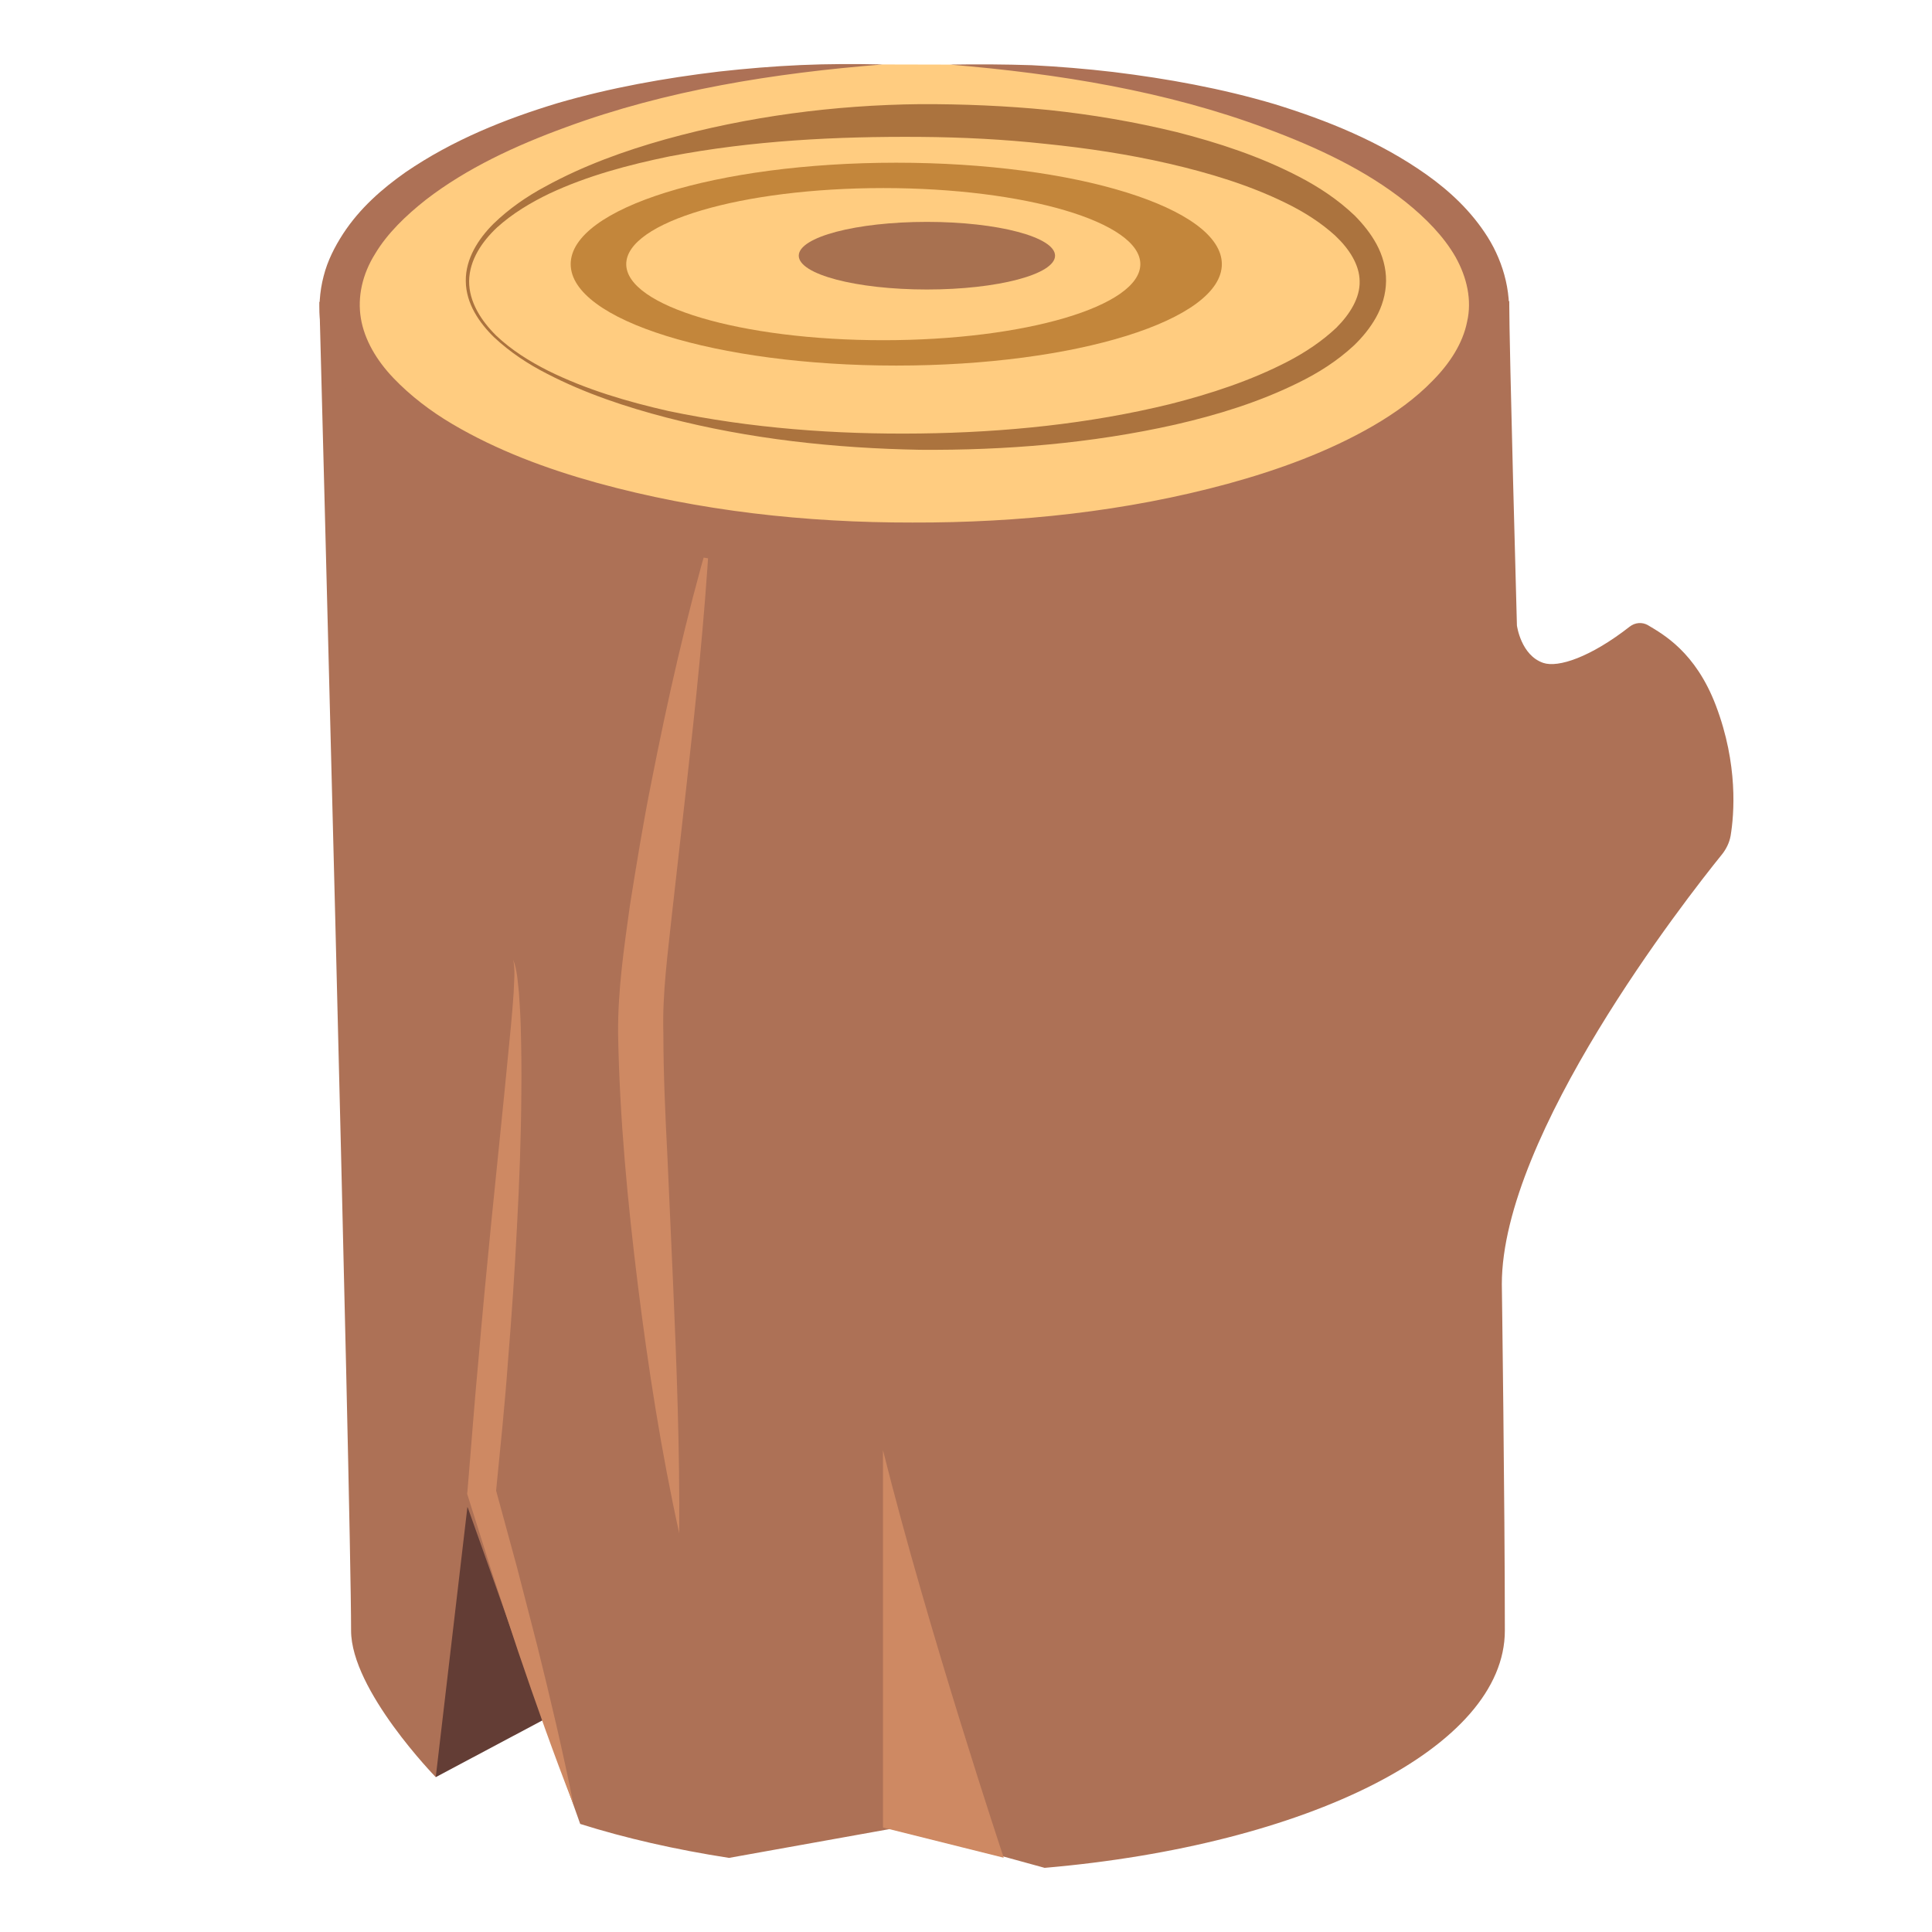
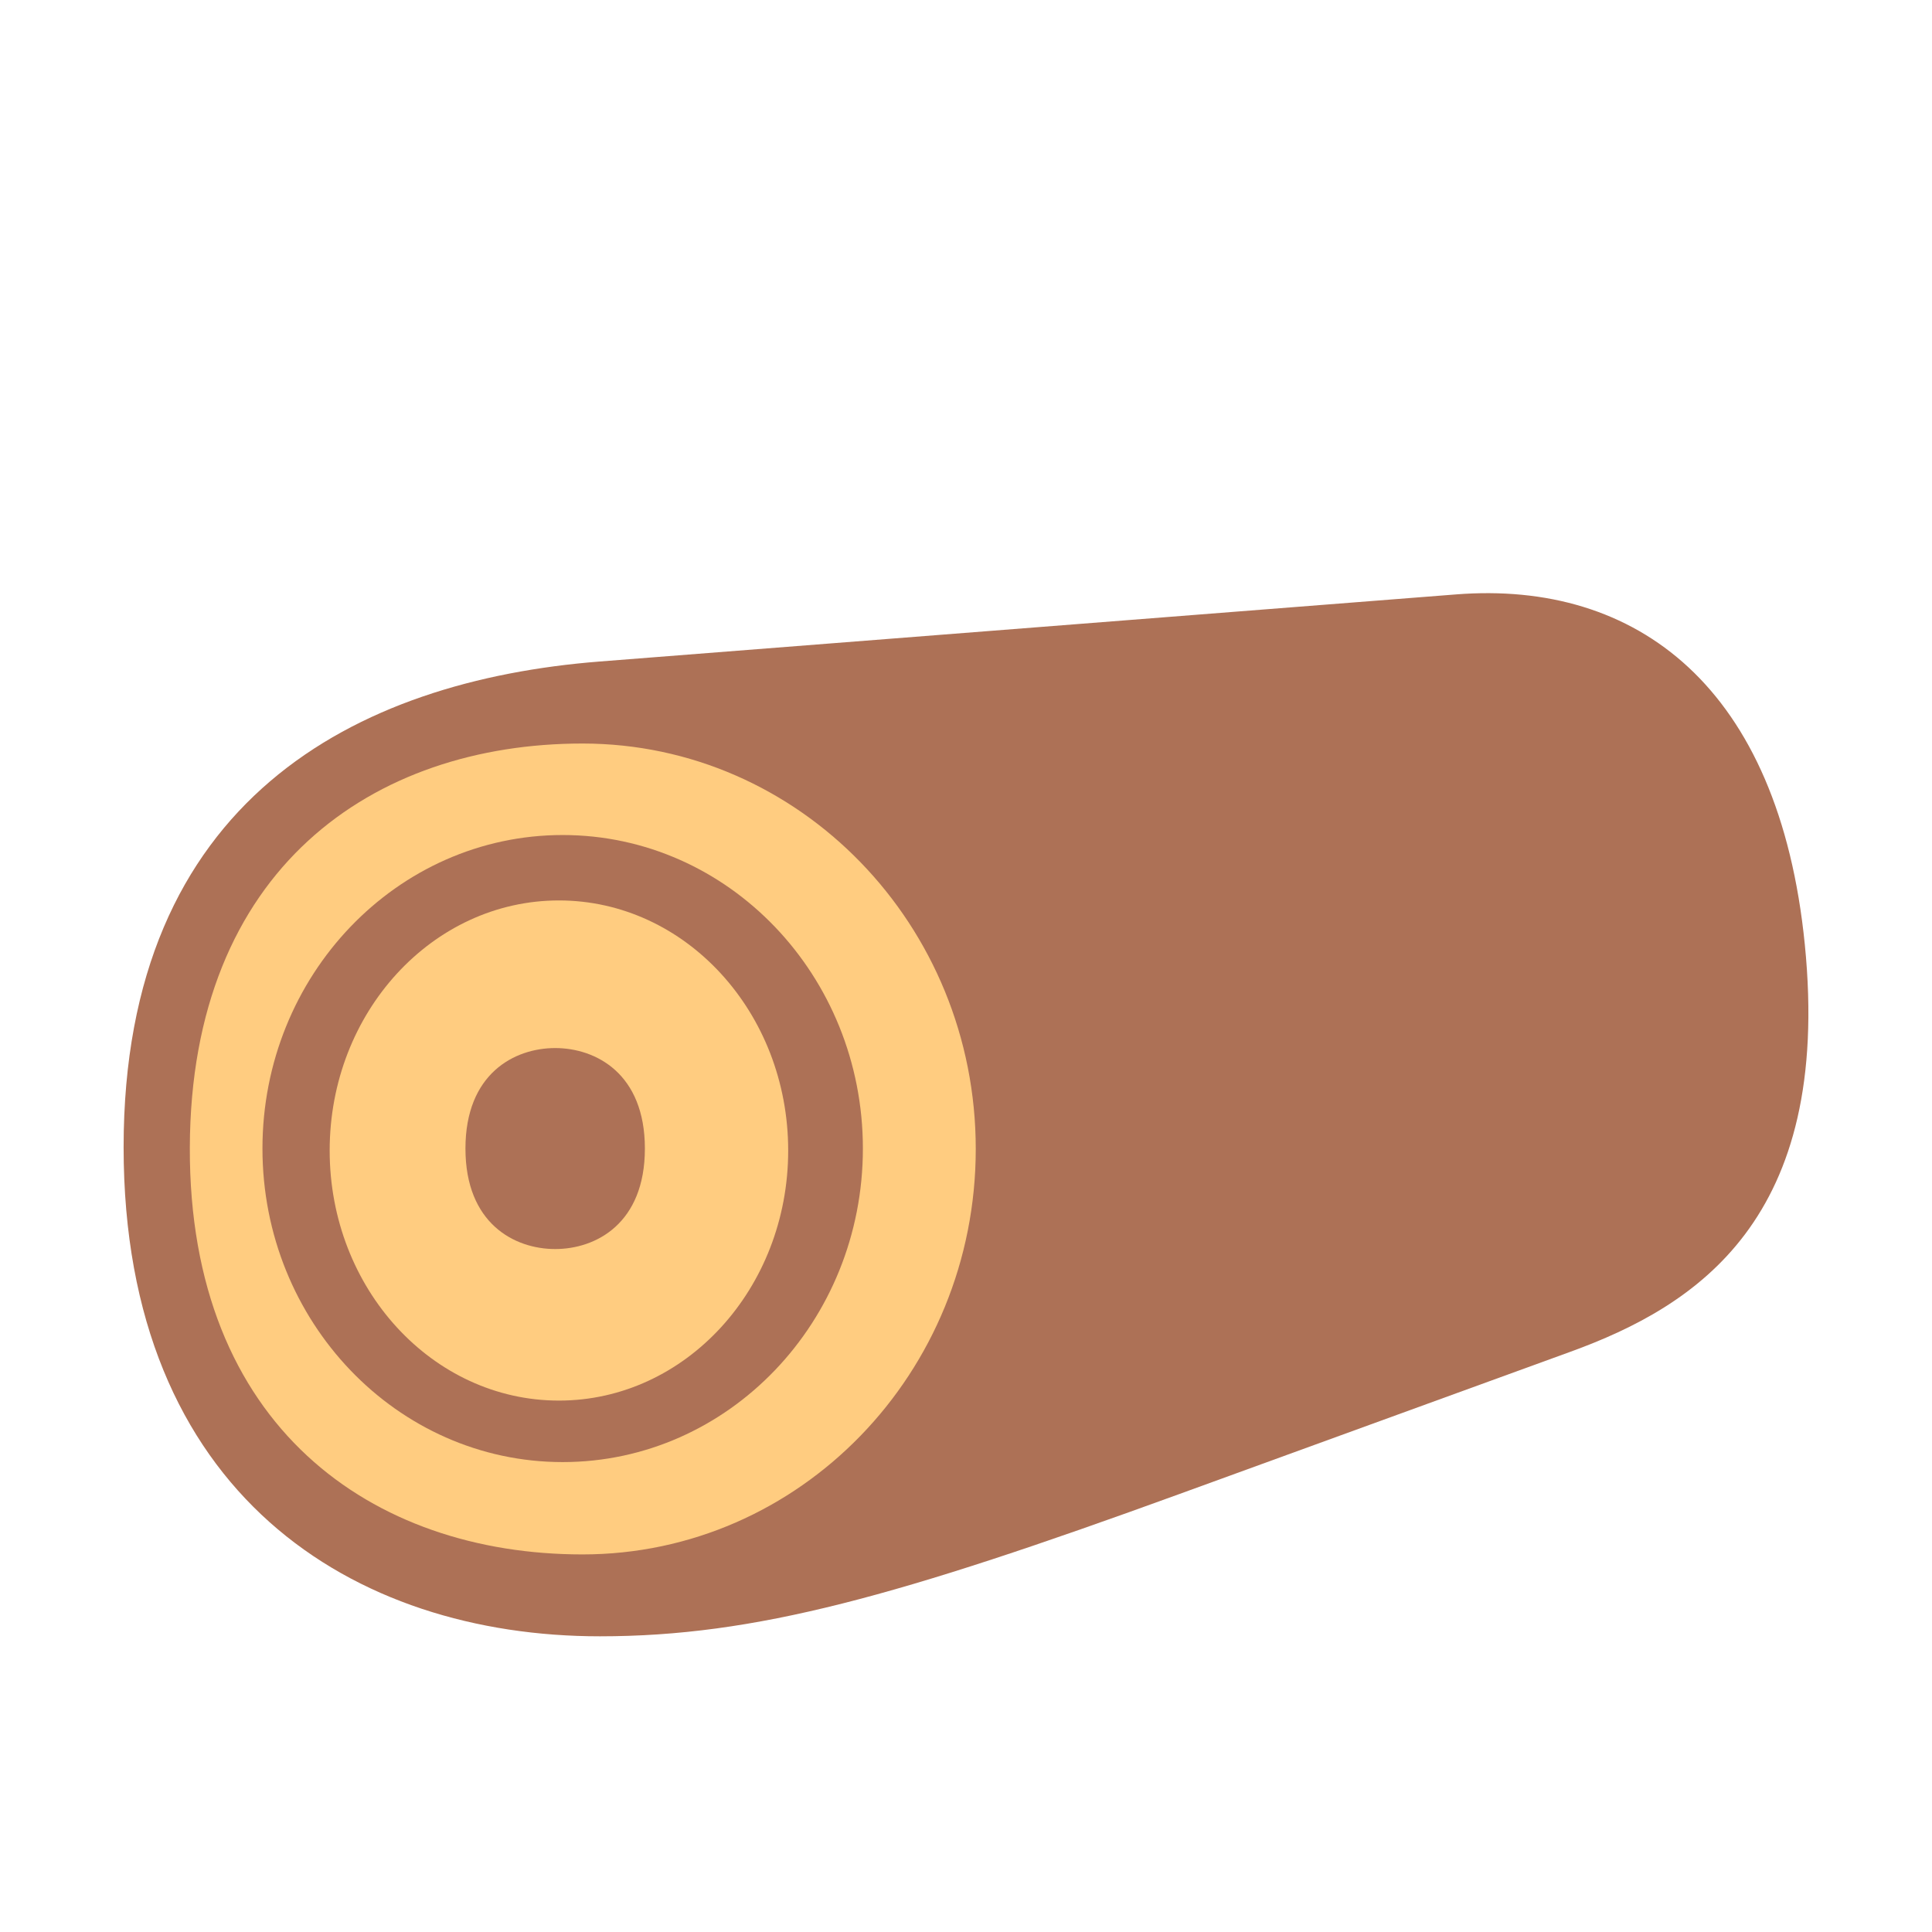
- <svg xmlns="http://www.w3.org/2000/svg" width="100%" height="100%" viewBox="0 0 128 128" version="1.1" xml:space="preserve" style="fill-rule:evenodd;clip-rule:evenodd;stroke-linejoin:round;stroke-miterlimit:2;">
-   <g>
-     <path d="M37.29,113.26L28.87,117.74L28.87,97.58L39.39,108.78L37.29,113.26Z" style="fill:rgb(99,61,53);fill-rule:nonzero;" />
-     <path d="M99.99,19.95C99.99,22.97 100.5,41.44 100.5,41.44C100.5,41.44 100.76,43.42 102.25,43.92C103.23,44.25 105.37,43.55 107.98,41.51C108.33,41.24 108.8,41.2 109.18,41.42C110.18,42.02 112.33,43.19 113.68,46.74C115.17,50.66 114.89,53.96 114.66,55.36C114.58,55.83 114.36,56.26 114.09,56.6C111.66,59.6 99.5,75.18 99.5,85.08C99.5,85.08 99.7,99.53 99.7,108.03C99.7,115.78 86.61,122.25 69.21,123.75L59.5,121.08L48.3,123.09C44.74,122.54 41.42,121.78 38.44,120.84L30.97,99.82L28.87,117.74C28.87,117.74 23.26,111.99 23.26,108.03C23.26,99.46 21.16,20 21.16,20L99.99,19.95Z" style="fill:rgb(173,113,86);fill-rule:nonzero;" />
-     <path d="M102.25,43.91C102.08,43.85 101.93,43.77 101.79,43.68C101.97,43.8 102.14,43.87 102.25,43.91Z" style="fill:url(#_Linear1);fill-rule:nonzero;" />
-     <g>
-       <path d="M47,35.58C46.67,41.14 46.09,46.65 45.47,52.15L44.54,60.38C44.25,63.12 43.87,65.83 43.95,68.46C43.95,71.16 44.08,73.92 44.22,76.67L44.59,84.95C44.83,90.48 45.04,96.01 45,101.58C43.8,96.14 42.95,90.65 42.26,85.14C41.58,79.62 41.05,74.12 40.95,68.47C40.93,65.56 41.35,62.76 41.73,60.01C42.17,57.26 42.61,54.52 43.16,51.8C44.23,46.35 45.45,40.94 47,35.58Z" style="fill:rgb(206,137,99);fill-rule:nonzero;" />
-     </g>
-     <g>
-       <path d="M34,63.58C34.27,64.28 34.3,65.04 34.38,65.77C34.43,66.51 34.48,67.25 34.5,67.99C34.54,69.47 34.56,70.95 34.54,72.43C34.52,75.39 34.41,78.34 34.25,81.29C34.1,84.24 33.9,87.18 33.66,90.12C33.45,93.06 33.14,96 32.85,98.94L32.82,98.58L34.24,103.79L35.59,109.02C36.46,112.52 37.29,116.02 38,119.57C36.68,116.21 35.48,112.8 34.32,109.39L32.62,104.26L31,99.13L30.95,98.97L30.97,98.78C31.22,95.85 31.43,92.91 31.71,89.97C31.96,87.04 32.24,84.1 32.53,81.17L33.42,72.38L33.85,67.98C33.92,67.25 33.98,66.51 34.03,65.78C34.05,65.05 34.15,64.31 34,63.58Z" style="fill:rgb(206,137,99);fill-rule:nonzero;" />
-     </g>
-     <path d="M58.5,96.08L58.5,121.08L66.5,123.08C66.5,123.08 61.5,108.08 58.5,96.08Z" style="fill:rgb(206,137,99);fill-rule:nonzero;" />
-     <g>
-       <path d="M58.48,4.27C38.43,4.73 22.5,11.73 22.5,20.3C22.5,29.17 39.55,36.35 60.58,36.35C81.61,36.35 98.66,29.16 98.66,20.3C98.66,11.77 82.88,4.79 62.95,4.28" style="fill:rgb(255,204,128);fill-rule:nonzero;" />
-       <path d="M58.48,4.27C51.31,4.84 44.16,5.97 37.49,8.43C34.17,9.64 30.93,11.14 28.22,13.23C26.89,14.28 25.66,15.46 24.85,16.82C24.01,18.16 23.67,19.66 23.91,21.1C24.15,22.53 24.96,23.89 26.07,25.05C27.18,26.21 28.52,27.24 29.98,28.1C32.91,29.83 36.2,31.06 39.56,31.99C46.31,33.85 53.39,34.63 60.45,34.62C67.5,34.64 74.59,33.89 81.35,32.05C84.71,31.13 88.02,29.92 90.96,28.22C92.43,27.37 93.8,26.38 94.92,25.22C96.05,24.08 96.92,22.74 97.2,21.31C97.53,19.88 97.19,18.38 96.43,17.02C95.65,15.66 94.46,14.45 93.14,13.39C90.47,11.26 87.23,9.75 83.92,8.52C77.27,6.03 70.12,4.88 62.95,4.28C64.75,4.25 66.55,4.26 68.36,4.32C70.16,4.41 71.97,4.56 73.76,4.77C77.35,5.21 80.94,5.86 84.45,6.9C87.94,7.98 91.4,9.37 94.5,11.56C96.05,12.66 97.49,14 98.57,15.72C99.64,17.43 100.25,19.65 99.86,21.78C99.52,23.92 98.36,25.75 97.04,27.2C95.7,28.67 94.14,29.82 92.52,30.82C89.28,32.8 85.78,34.15 82.24,35.21C75.12,37.25 67.77,38.05 60.44,38.08C53.12,38.02 45.76,37.21 38.65,35.13C35.11,34.06 31.62,32.68 28.39,30.68C26.78,29.67 25.24,28.48 23.91,26.99C22.61,25.51 21.51,23.62 21.23,21.48C21.1,20.42 21.17,19.33 21.44,18.3C21.7,17.27 22.18,16.34 22.73,15.49C23.84,13.79 25.32,12.5 26.87,11.41C30,9.27 33.45,7.89 36.95,6.83C40.46,5.81 44.05,5.17 47.65,4.74C49.45,4.54 51.25,4.39 53.06,4.31C54.87,4.23 56.68,4.23 58.48,4.27Z" style="fill:rgb(173,113,86);fill-rule:nonzero;" />
-     </g>
-     <g opacity="0.66">
-       <path d="M31.08,18.62C31.07,20.01 31.89,21.26 32.87,22.23C33.88,23.19 35.08,23.94 36.33,24.57C38.84,25.81 41.55,26.61 44.28,27.23C49.76,28.38 55.38,28.79 60.96,28.72C66.54,28.65 72.14,28.09 77.53,26.77C80.21,26.09 82.86,25.22 85.28,23.97C86.48,23.35 87.61,22.59 88.54,21.71C89.44,20.81 90.11,19.73 90.08,18.63C90.07,17.54 89.39,16.49 88.47,15.62C87.53,14.76 86.4,14.04 85.19,13.45C82.77,12.26 80.12,11.46 77.44,10.84C74.75,10.22 72.01,9.81 69.26,9.53C66.51,9.23 63.73,9.09 60.96,9.07C55.41,9.03 49.83,9.31 44.36,10.36C41.64,10.92 38.93,11.64 36.41,12.82C35.16,13.42 33.96,14.14 32.93,15.07C31.94,16 31.1,17.22 31.08,18.62ZM30.86,18.62C30.84,17.14 31.69,15.83 32.69,14.83C33.72,13.83 34.9,13.01 36.16,12.34C38.66,10.97 41.35,10 44.09,9.23C49.57,7.71 55.27,6.96 60.96,6.9C63.81,6.89 66.66,7.01 69.5,7.29C72.34,7.59 75.16,8.07 77.95,8.75C80.73,9.46 83.48,10.36 86.09,11.72C87.39,12.4 88.64,13.22 89.76,14.29C90.3,14.84 90.81,15.46 91.2,16.18C91.59,16.9 91.84,17.75 91.83,18.62C91.82,19.49 91.56,20.33 91.16,21.04C90.76,21.75 90.25,22.36 89.7,22.89C88.58,23.93 87.32,24.72 86.01,25.36C83.4,26.65 80.65,27.49 77.87,28.13C72.31,29.38 66.63,29.84 60.97,29.8C55.32,29.7 49.65,29.09 44.18,27.67C41.45,26.96 38.75,26.06 36.24,24.76C34.98,24.12 33.79,23.33 32.75,22.36C31.74,21.38 30.87,20.1 30.86,18.62Z" style="fill:rgb(127,68,28);fill-rule:nonzero;" />
-     </g>
-     <path d="M37.81,17.5C37.81,21.21 47.47,24.22 59.38,24.22C71.29,24.22 80.95,21.21 80.95,17.5C80.95,13.79 71.29,10.78 59.38,10.78C47.47,10.78 37.81,13.79 37.81,17.5ZM41.49,17.5C41.49,14.72 49.11,12.46 58.52,12.46C67.93,12.46 75.55,14.72 75.55,17.5C75.55,20.28 67.93,22.54 58.52,22.54C49.11,22.54 41.49,20.28 41.49,17.5Z" style="fill:rgb(181,119,44);fill-opacity:0.82;fill-rule:nonzero;" />
-     <ellipse cx="61.41" cy="16.94" rx="8.49" ry="2.24" style="fill:url(#_Linear2);" />
+ <svg xmlns="http://www.w3.org/2000/svg" xmlns:xlink="http://www.w3.org/1999/xlink" width="100%" height="100%" viewBox="0 0 128 128" version="1.1" xml:space="preserve" style="fill-rule:evenodd;clip-rule:evenodd;stroke-linejoin:round;stroke-miterlimit:2;" id="svg14">
+   <defs id="defs14">
+     <linearGradient id="_Linear1" x1="0" y1="0" x2="1" y2="0" gradientUnits="userSpaceOnUse" gradientTransform="matrix(-0.0183,0.0639,-0.0639,-0.0183,102.035,43.768)">
+       <stop offset="0" style="stop-color:rgb(206,137,99);stop-opacity:1" id="stop10" />
+       <stop offset="1" style="stop-color:rgb(208,138,97);stop-opacity:0" id="stop11" />
+     </linearGradient>
+     <linearGradient id="_Linear2" x1="0" y1="0" x2="1" y2="0" gradientUnits="userSpaceOnUse" gradientTransform="matrix(-16.9892,0,0,-16.9892,69.9,18.67008)">
+       <stop offset="0" style="stop-color:rgb(138,81,64);stop-opacity:0.74" id="stop12" />
+       <stop offset="1" style="stop-color:rgb(138,81,64);stop-opacity:0.74" id="stop14" />
+     </linearGradient>
+     <linearGradient id="_Linear1-1" x1="0" y1="0" x2="1" y2="0" gradientUnits="userSpaceOnUse" gradientTransform="matrix(0.05871814,0.01681599,-0.01681599,0.05871814,211.3855,38.53167)">
+       <stop offset="0" style="stop-color:rgb(206,137,99);stop-opacity:1" id="stop10-6" />
+       <stop offset="1" style="stop-color:rgb(208,138,97);stop-opacity:0" id="stop11-3" />
+     </linearGradient>
+     <linearGradient xlink:href="#_Linear1-1" id="linearGradient18" gradientUnits="userSpaceOnUse" gradientTransform="matrix(0.05705019,0.01495298,-0.01633831,0.05221287,55.09548,38.03784)" x1="0" y1="0" x2="1" y2="0" />
+     <linearGradient xlink:href="#_Linear1-1" id="linearGradient19" gradientUnits="userSpaceOnUse" gradientTransform="matrix(0.05871814,0.01681599,-0.01681599,0.05871814,-327.6145,42.77431)" x1="0" y1="0" x2="1" y2="0" />
+   </defs>
+   <path id="path16" style="clip-rule:evenodd;fill:#ad7156;fill-opacity:1;fill-rule:nonzero;stroke-width:1;stroke-linejoin:round;stroke-miterlimit:2" d="m -288.173,39.513 -58.389,4.999 c -16.646,1.425 -32.477,10.298 -32.477,36.187 0,25.889 15.695,36.444 32.477,36.444 10.569,0 20.329,-2.974 39.557,-10.617 l 26.639,-10.589 c 8.559,-3.402 17.844,-9.84 15.968,-30.341 -1.759,-19.219 -11.461,-27.137 -23.775,-26.083 z" />
+   <path d="m -347.249,111.041 c 14.82,0 26.817,-13.526 26.817,-30.209 0,-16.683 -12.013,-30.209 -26.817,-30.209 -14.252,0 -26.716,9.293 -26.775,30.102 -0.059,20.809 12.456,30.316 26.775,30.316 z" style="clip-rule:evenodd;fill:#ffcc80;fill-rule:nonzero;stroke-width:1;stroke-linejoin:round;stroke-miterlimit:2" id="path7-2" />
+   <path d="m -327.484,42.577 c -0.055,0.156 -0.129,0.294 -0.211,0.423 0.11,-0.165 0.175,-0.322 0.211,-0.423 z" style="clip-rule:evenodd;fill:url(#linearGradient19);fill-rule:nonzero;stroke-width:1;stroke-linejoin:round;stroke-miterlimit:2" id="path3-4" />
+   <g id="g4-8" style="clip-rule:evenodd;fill-rule:evenodd;stroke-width:1.088;stroke-linejoin:round;stroke-miterlimit:2" transform="matrix(0,-0.9189067,0.9189067,0,181.7734,132.2923)">
+             
+         </g>
+   <g id="g5-1" style="clip-rule:evenodd;fill-rule:evenodd;stroke-width:1.088;stroke-linejoin:round;stroke-miterlimit:2" transform="matrix(0,-0.9189067,0.9189067,0,181.7734,132.2923)">
+             
+         </g>
+   <g opacity="0.66" id="g9-3" style="clip-rule:evenodd;fill-rule:evenodd;stroke-width:1.088;stroke-linejoin:round;stroke-miterlimit:2" transform="matrix(0,-0.9189067,0.9189067,0,181.7734,132.2923)">
+             
+         </g>
+   <path d="m -347.864,104.162 c 11.018,0 19.957,-10.462 19.957,-23.36 0,-12.898 -8.939,-23.36 -19.957,-23.36 -11.018,0 -19.957,10.462 -19.957,23.36 0,12.898 8.939,23.36 19.957,23.36 z m 0,-4.582 c -8.269,0 -14.991,-8.337 -14.991,-18.632 0,-10.295 6.722,-18.632 14.991,-18.632 8.269,0 14.991,8.337 14.991,18.632 0,10.295 -6.722,18.632 -14.991,18.632 z" style="clip-rule:evenodd;fill:#ad7156;fill-opacity:1;fill-rule:nonzero;stroke-width:1;stroke-linejoin:round;stroke-miterlimit:2" id="path10-2" />
+   <path id="ellipse10-4" style="clip-rule:evenodd;fill:#ad7156;fill-opacity:1;fill-rule:evenodd;stroke-width:1;stroke-linejoin:round;stroke-miterlimit:2" d="m -348.377,73.314 c 2.706,0 5.964,1.9 5.964,7.488 0,5.588 -3.257,7.488 -5.964,7.488 -2.706,0 -5.964,-1.9 -5.964,-7.488 0,-5.588 3.257,-7.488 5.964,-7.488 z" />
+   <path d="m 354.353,117.219 c 17.851,0 32.301,-16.292 32.301,-36.387 0,-20.095 -14.47,-36.387 -32.301,-36.387 -17.167,0 -32.18,11.193 -32.251,36.258 -0.071,25.065 15.003,36.516 32.251,36.516 z" style="clip-rule:evenodd;fill:#ad7156;fill-opacity:1;fill-rule:nonzero;stroke-width:1;stroke-linejoin:round;stroke-miterlimit:2" id="path17" />
+   <path id="path18" style="clip-rule:evenodd;fill:#ad7156;fill-rule:nonzero;stroke-width:1;stroke-linejoin:round;stroke-miterlimit:2" d="m 354.353,44.445 v 72.774 c 12.839,0 31.57,-7.202 42.089,-11.255 L 422.382,95.971 c 8.803,-3.391 18.339,-9.859 16.411,-30.4 C 436.865,45.03 425.717,37.896 414.008,38.971 Z" />
+   <g id="g18" transform="translate(3.057354,4.242641)">
+     <path id="path16-2" style="clip-rule:evenodd;fill:#ad7156;fill-opacity:1;fill-rule:nonzero;stroke-width:1;stroke-linejoin:round;stroke-miterlimit:2" d="M 93.417,35.138 36.687,39.583 C 20.513,40.851 5.132,48.74 5.132,71.761 c 0,23.021 15.249,32.406 31.555,32.406 10.269,0 19.751,-2.645 38.433,-9.441 l 25.882,-9.416 c 8.316,-3.025 17.337,-8.75 15.514,-26.979 C 114.808,41.241 105.381,34.2 93.417,35.138 Z" />
+     <path d="m 35.534,98.742 c 14.399,0 26.055,-12.027 26.055,-26.862 0,-14.835 -11.672,-26.862 -26.055,-26.862 -13.847,0 -25.957,8.263 -26.015,26.767 -0.057,18.504 12.102,26.957 26.015,26.957 z" style="clip-rule:evenodd;fill:#ffcc80;fill-rule:nonzero;stroke-width:1;stroke-linejoin:round;stroke-miterlimit:2" id="path7-2-0" />
+     <path d="m 55.222,37.862 c -0.054,0.139 -0.125,0.261 -0.205,0.376 0.107,-0.147 0.17,-0.286 0.205,-0.376 z" style="clip-rule:evenodd;fill:url(#linearGradient18);fill-rule:nonzero;stroke-width:1;stroke-linejoin:round;stroke-miterlimit:2" id="path3-4-7" />
+     <path d="m 34.221,92.624 c 10.981,0 19.89,-9.303 19.89,-20.772 0,-11.469 -8.909,-20.772 -19.89,-20.772 -10.981,0 -19.89,9.303 -19.89,20.772 0,11.469 8.909,20.772 19.89,20.772 z M 33.973,88.55 c -8.378,0 -15.189,-7.413 -15.189,-16.568 0,-9.155 6.811,-16.568 15.189,-16.568 8.378,0 15.189,7.413 15.189,16.568 0,9.155 -6.811,16.568 -15.189,16.568 z" style="clip-rule:evenodd;fill:#ad7156;fill-opacity:1;fill-rule:nonzero;stroke-width:1;stroke-linejoin:round;stroke-miterlimit:2" id="path10-2-3" />
+     <path id="ellipse10-4-7" style="clip-rule:evenodd;fill:#ad7156;fill-opacity:1;fill-rule:evenodd;stroke-width:1;stroke-linejoin:round;stroke-miterlimit:2" d="m 33.724,65.194 c 2.697,0 5.944,1.69 5.944,6.658 0,4.969 -3.246,6.658 -5.944,6.658 -2.697,0 -5.944,-1.69 -5.944,-6.658 0,-4.969 3.246,-6.658 5.944,-6.658 z" />
  </g>
-   <defs>
-     <linearGradient id="_Linear1" x1="0" y1="0" x2="1" y2="0" gradientUnits="userSpaceOnUse" gradientTransform="matrix(-0.0183,0.0639,-0.0639,-0.0183,102.035,43.768)">
-       <stop offset="0" style="stop-color:rgb(206,137,99);stop-opacity:1" />
-       <stop offset="1" style="stop-color:rgb(208,138,97);stop-opacity:0" />
-     </linearGradient>
-     <linearGradient id="_Linear2" x1="0" y1="0" x2="1" y2="0" gradientUnits="userSpaceOnUse" gradientTransform="matrix(-16.9892,2.08058e-15,-2.08058e-15,-16.9892,69.9,16.9386)">
-       <stop offset="0" style="stop-color:rgb(138,81,64);stop-opacity:0.74" />
-       <stop offset="0" style="stop-color:rgb(138,81,64);stop-opacity:0.74" />
-       <stop offset="1" style="stop-color:rgb(138,81,64);stop-opacity:0.74" />
-     </linearGradient>
-   </defs>
</svg>
